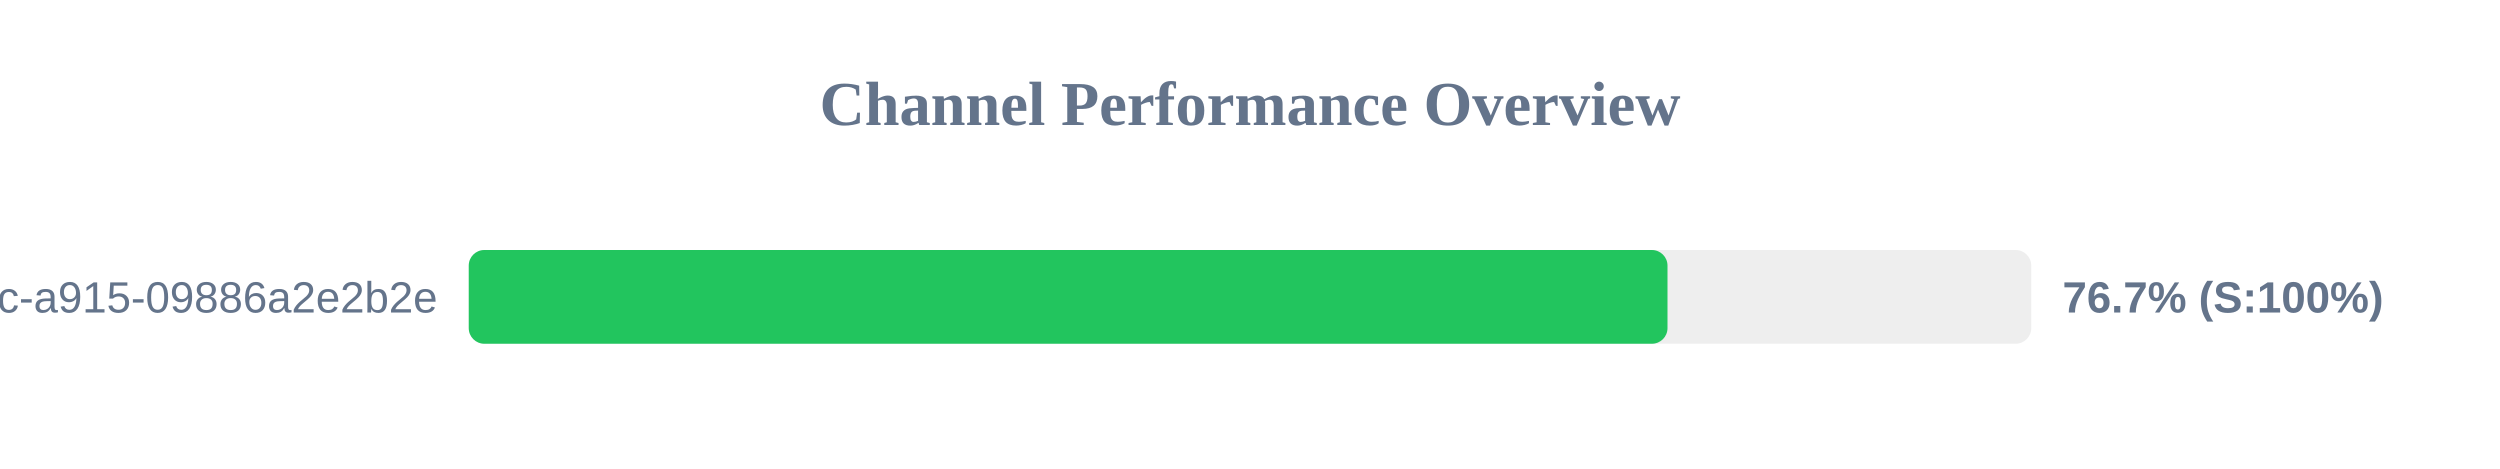
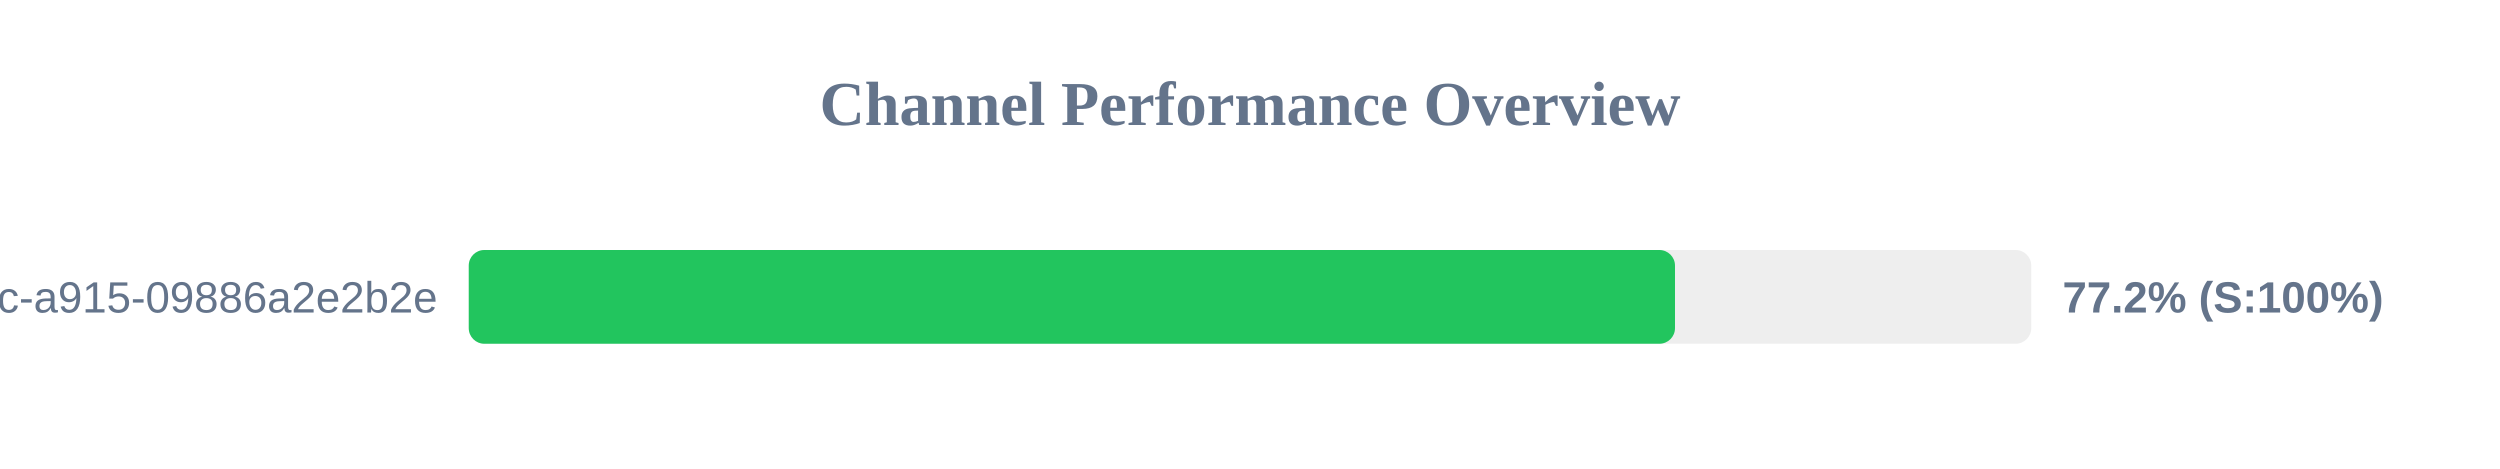
<svg xmlns="http://www.w3.org/2000/svg" width="800" height="150" version="1.1">
  <style>
        .row { font: 14px Arial; fill: #64748b; }
        .score { font: bold 14px Arial; fill: #64748b; }
    </style>
  <text x="400" y="40" text-anchor="middle" font-size="20px" font-weight="bold" fill="#64748b">Channel Performance Overview</text>
  <rect x="150" y="80" width="500" height="30" fill="#eee" rx="5" />
-   <rect x="150" y="80" width="383.6" height="30" fill="#22c55e" rx="5" />
+   <rect x="150" y="80" width="386.0" height="30" fill="#22c55e" rx="5" />
  <text x="140" y="100" text-anchor="end" class="row">?uuid=52816135-d3bc-46bc-a915-09886a2e2b2e</text>
-   <text x="660" y="100" text-anchor="start" class="score">76.7% (S:100%)</text>
+   <text x="660" y="100" text-anchor="start" class="score">77.2% (S:100%)</text>
</svg>
